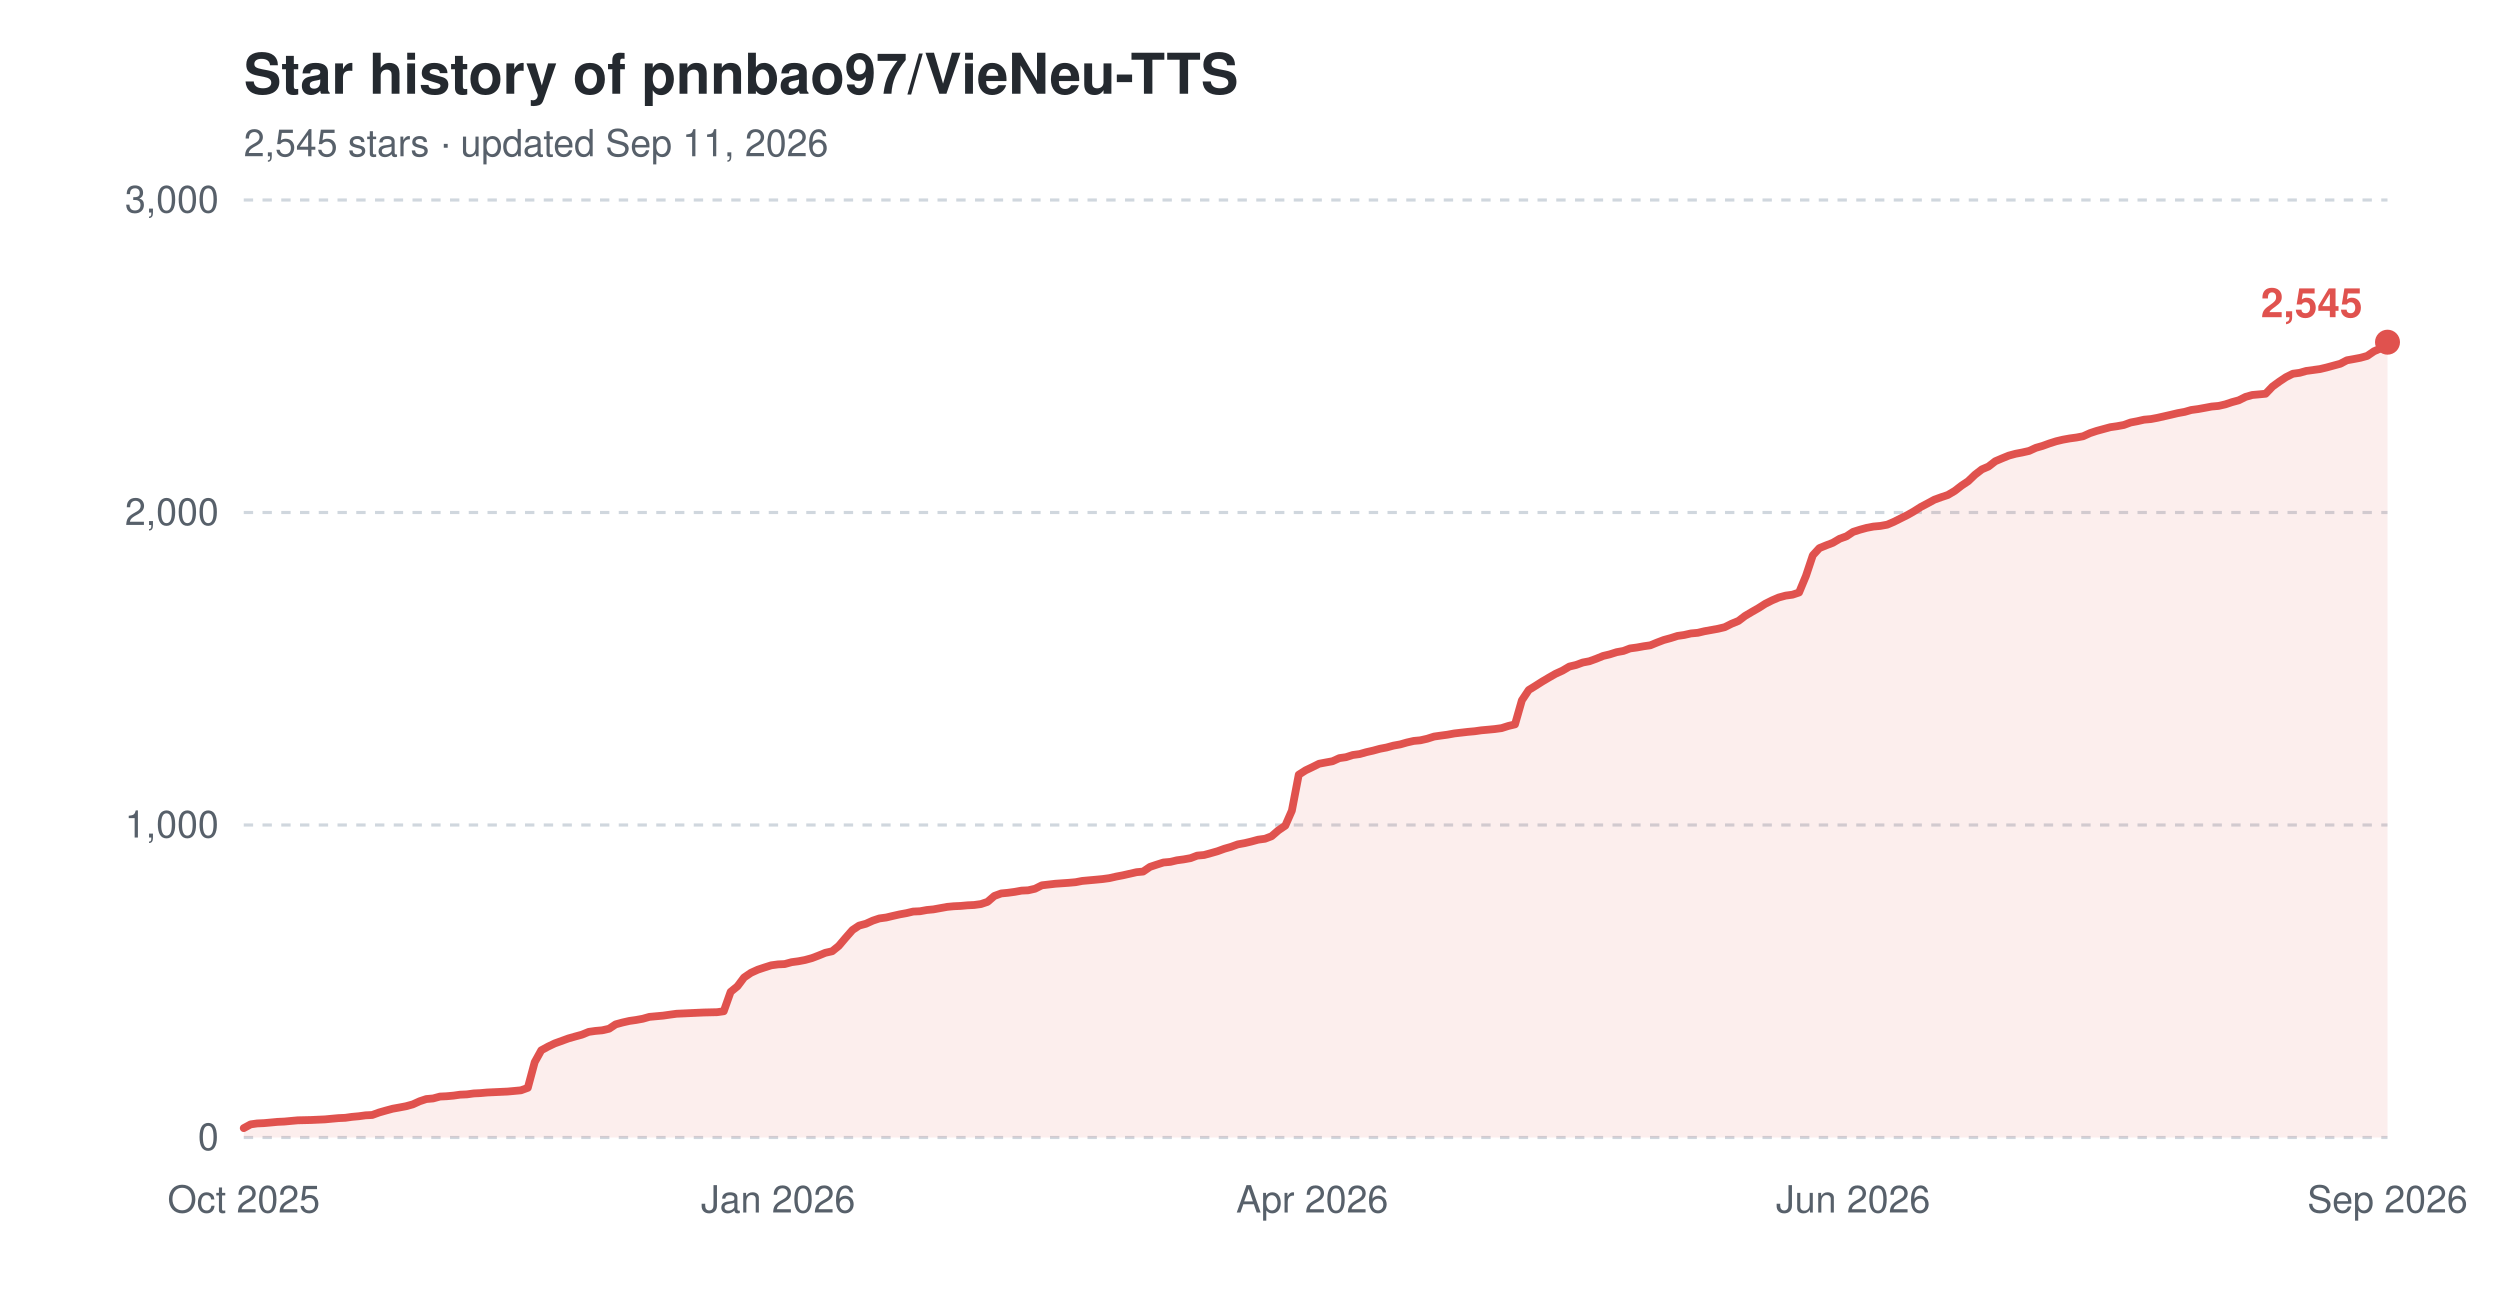
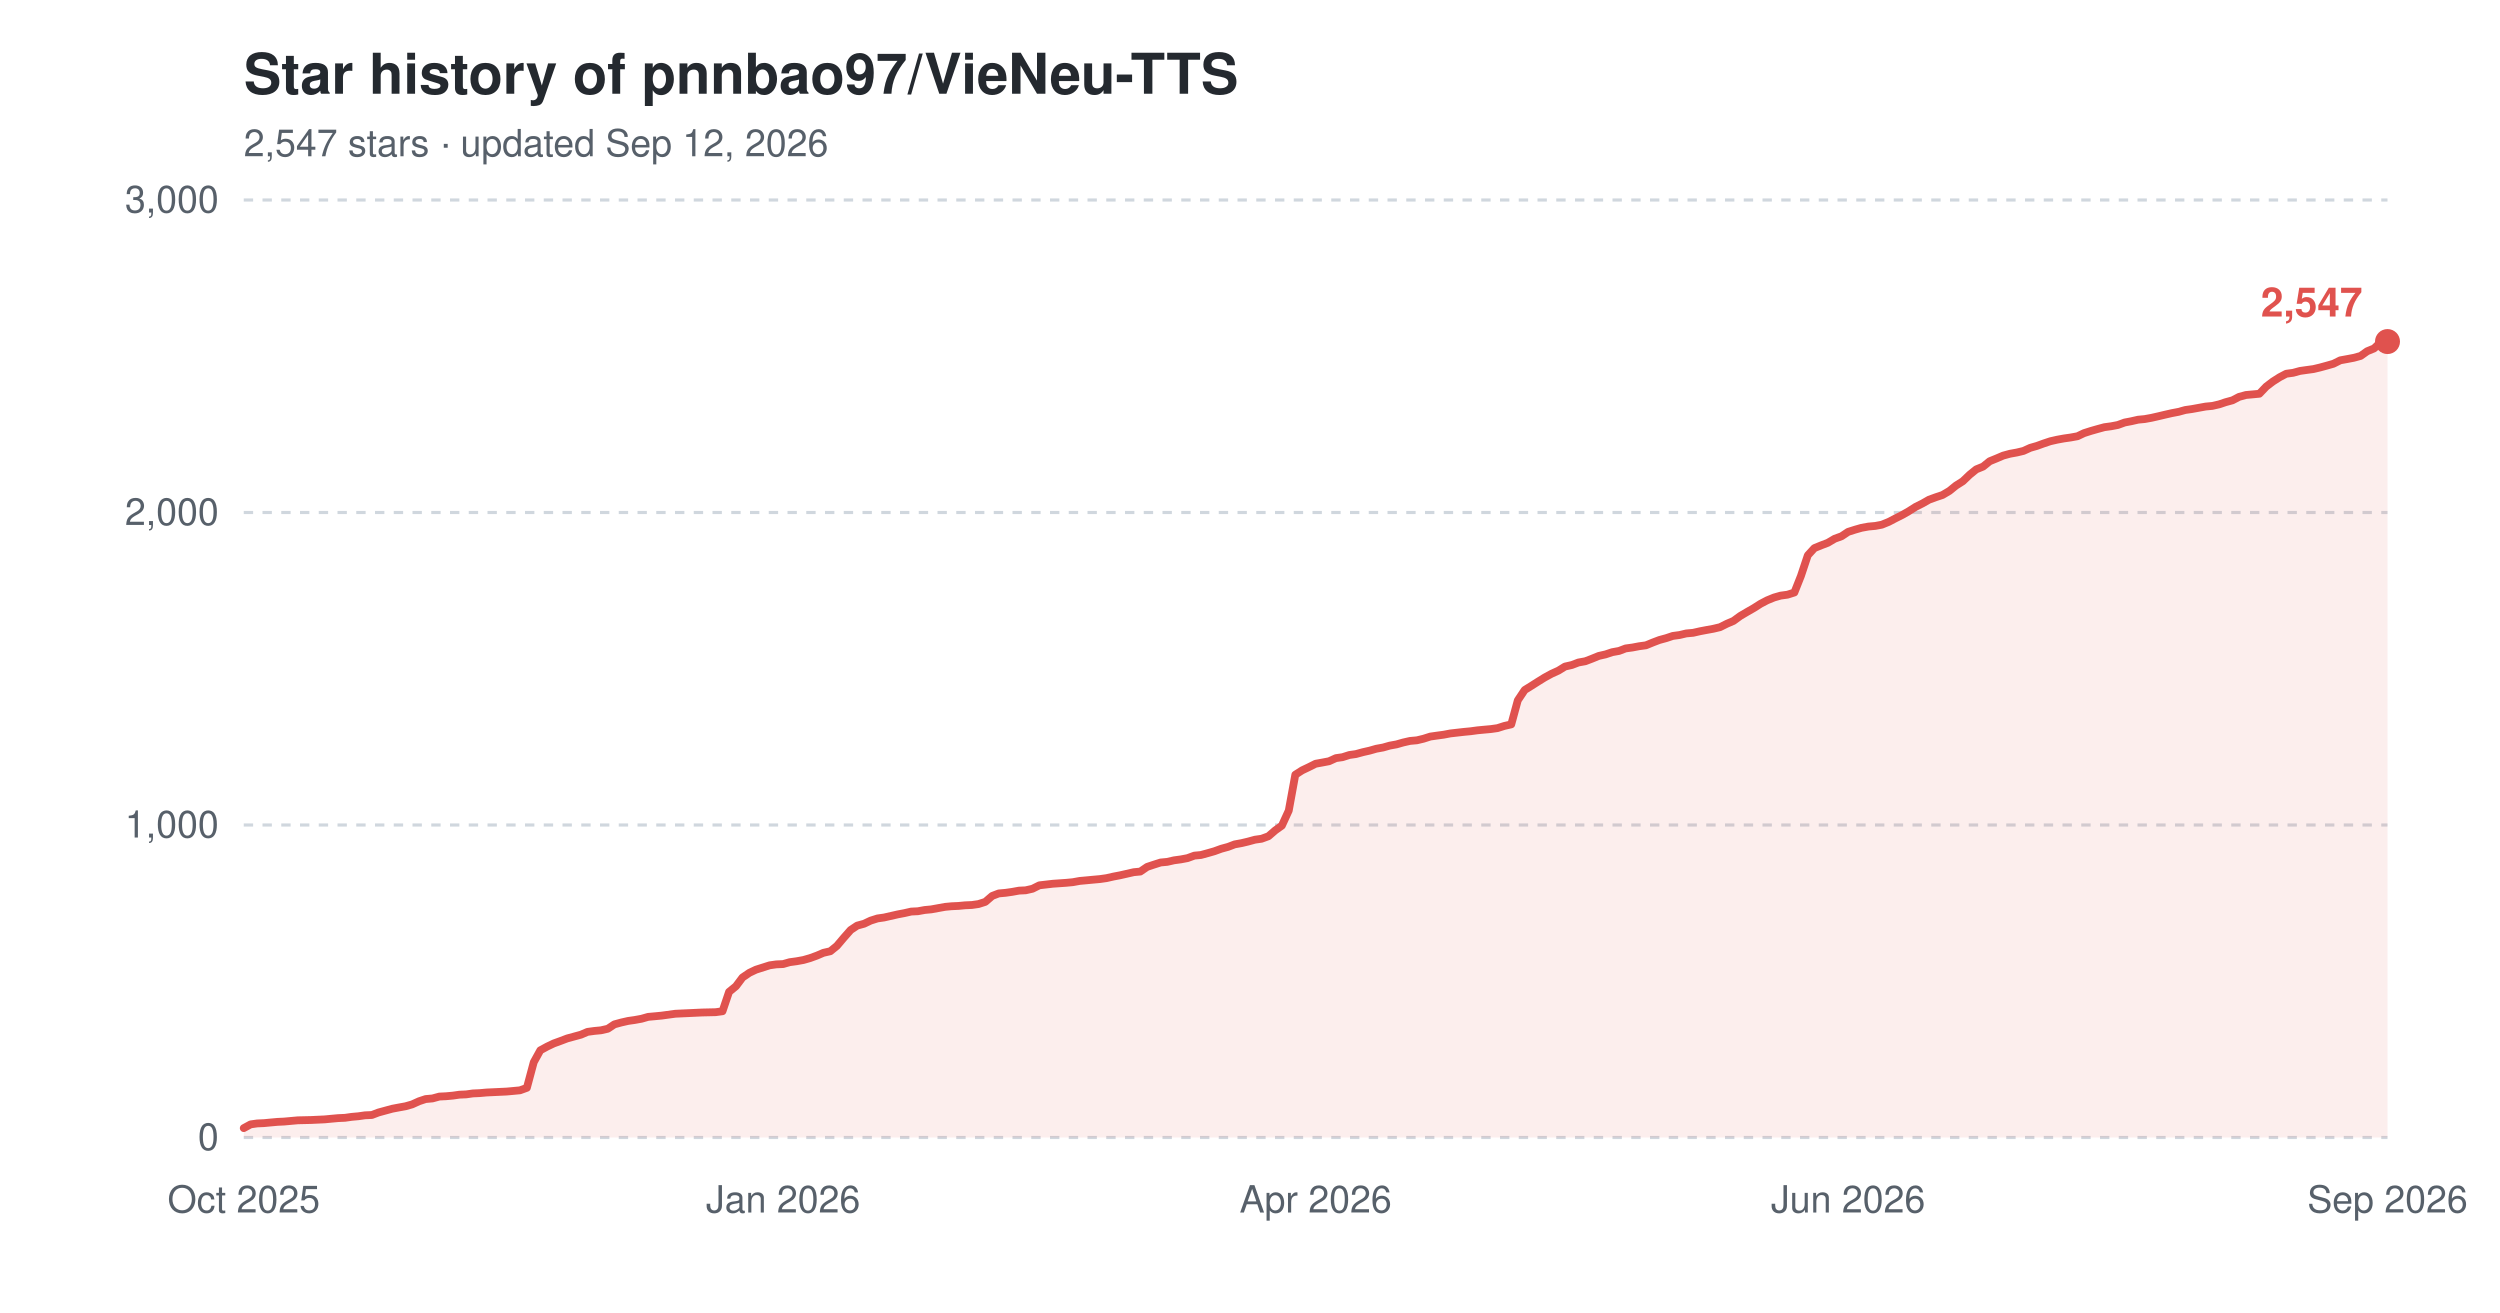
<svg xmlns="http://www.w3.org/2000/svg" width="800" height="420" viewBox="0 0 800 420" role="img" aria-label="Star history of pnnbao97/VieNeu-TTS">
  <text x="78" y="30" font-family="-apple-system,'Segoe UI',Helvetica,Arial,sans-serif" font-size="18" font-weight="600" fill="#24292f">Star history of pnnbao97/VieNeu-TTS</text>
-   <text x="78" y="50" font-family="-apple-system,'Segoe UI',Helvetica,Arial,sans-serif" font-size="12" fill="#57606a">2,545 stars · updated Sep 11, 2026</text>
+   <text x="78" y="50" font-family="-apple-system,'Segoe UI',Helvetica,Arial,sans-serif" font-size="12" fill="#57606a">2,547 stars · updated Sep 12, 2026</text>
  <line x1="78" y1="364.0" x2="764" y2="364.0" stroke="#d0d7de" stroke-width="1" stroke-dasharray="3,3" />
  <text x="70" y="368.0" font-family="-apple-system,'Segoe UI',Helvetica,Arial,sans-serif" font-size="12" text-anchor="end" fill="#57606a">0</text>
  <line x1="78" y1="264.0" x2="764" y2="264.0" stroke="#d0d7de" stroke-width="1" stroke-dasharray="3,3" />
  <text x="70" y="268.0" font-family="-apple-system,'Segoe UI',Helvetica,Arial,sans-serif" font-size="12" text-anchor="end" fill="#57606a">1,000</text>
  <line x1="78" y1="164.0" x2="764" y2="164.0" stroke="#d0d7de" stroke-width="1" stroke-dasharray="3,3" />
  <text x="70" y="168.0" font-family="-apple-system,'Segoe UI',Helvetica,Arial,sans-serif" font-size="12" text-anchor="end" fill="#57606a">2,000</text>
  <line x1="78" y1="64.0" x2="764" y2="64.0" stroke="#d0d7de" stroke-width="1" stroke-dasharray="3,3" />
  <text x="70" y="68.0" font-family="-apple-system,'Segoe UI',Helvetica,Arial,sans-serif" font-size="12" text-anchor="end" fill="#57606a">3,000</text>
  <text x="78.0" y="388" font-family="-apple-system,'Segoe UI',Helvetica,Arial,sans-serif" font-size="12" text-anchor="middle" fill="#57606a">Oct 2025</text>
-   <text x="249.0" y="388" font-family="-apple-system,'Segoe UI',Helvetica,Arial,sans-serif" font-size="12" text-anchor="middle" fill="#57606a">Jan 2026</text>
-   <text x="419.9" y="388" font-family="-apple-system,'Segoe UI',Helvetica,Arial,sans-serif" font-size="12" text-anchor="middle" fill="#57606a">Apr 2026</text>
-   <text x="593.0" y="388" font-family="-apple-system,'Segoe UI',Helvetica,Arial,sans-serif" font-size="12" text-anchor="middle" fill="#57606a">Jun 2026</text>
+   <text x="250.6" y="388" font-family="-apple-system,'Segoe UI',Helvetica,Arial,sans-serif" font-size="12" text-anchor="middle" fill="#57606a">Jan 2026</text>
+   <text x="421.0" y="388" font-family="-apple-system,'Segoe UI',Helvetica,Arial,sans-serif" font-size="12" text-anchor="middle" fill="#57606a">Apr 2026</text>
+   <text x="591.4" y="388" font-family="-apple-system,'Segoe UI',Helvetica,Arial,sans-serif" font-size="12" text-anchor="middle" fill="#57606a">Jun 2026</text>
  <text x="764.0" y="388" font-family="-apple-system,'Segoe UI',Helvetica,Arial,sans-serif" font-size="12" text-anchor="middle" fill="#57606a">Sep 2026</text>
-   <path d="M78.0,361.0 L80.2,359.8 L82.3,359.5 L84.5,359.4 L86.7,359.2 L88.8,359.0 L91.0,358.9 L93.1,358.7 L95.3,358.5 L99.6,358.4 L104.0,358.2 L106.1,358.0 L108.3,357.8 L110.5,357.7 L112.6,357.4 L114.8,357.2 L117.0,356.9 L119.1,356.8 L121.3,356.0 L123.4,355.4 L125.6,354.8 L127.8,354.4 L129.9,354.0 L132.1,353.4 L134.3,352.4 L136.4,351.7 L138.6,351.5 L140.8,350.9 L142.9,350.8 L145.1,350.6 L147.2,350.3 L149.4,350.2 L151.6,349.9 L153.7,349.8 L155.9,349.6 L162.4,349.3 L164.6,349.1 L166.7,348.9 L168.9,348.1 L171.1,339.9 L173.2,336.1 L175.4,334.9 L177.5,333.9 L179.7,333.1 L181.9,332.3 L184.0,331.7 L186.2,331.1 L188.4,330.2 L190.5,329.9 L192.7,329.7 L194.9,329.2 L197.0,327.8 L199.2,327.2 L201.4,326.7 L203.5,326.4 L205.7,326.0 L207.8,325.4 L210.0,325.2 L212.2,325.0 L214.3,324.7 L216.5,324.4 L218.7,324.3 L220.8,324.2 L225.2,324.0 L229.5,323.9 L231.6,323.6 L233.8,317.4 L236.0,315.6 L238.1,312.8 L240.3,311.3 L242.5,310.3 L244.6,309.6 L246.8,308.9 L249.0,308.6 L251.1,308.5 L253.3,307.9 L255.5,307.6 L257.6,307.2 L259.8,306.6 L261.9,305.8 L264.1,304.9 L266.3,304.4 L268.4,302.7 L270.6,300.1 L272.8,297.6 L274.9,296.2 L277.1,295.6 L279.3,294.6 L281.4,293.9 L283.6,293.6 L285.7,293.1 L287.9,292.6 L290.1,292.2 L292.2,291.7 L294.4,291.6 L296.6,291.2 L298.7,291.0 L300.9,290.6 L303.1,290.2 L305.2,290.0 L307.4,289.9 L309.6,289.7 L311.7,289.6 L313.9,289.3 L316.0,288.6 L318.2,286.7 L320.4,285.9 L322.5,285.7 L324.7,285.4 L326.9,285.0 L329.0,284.9 L331.2,284.4 L333.4,283.3 L337.7,282.8 L342.0,282.5 L344.2,282.3 L346.3,281.9 L348.5,281.7 L350.7,281.5 L352.8,281.3 L355.0,281.0 L357.2,280.5 L359.3,280.1 L361.5,279.6 L363.7,279.1 L365.8,278.9 L368.0,277.4 L370.1,276.7 L372.3,276.0 L374.5,275.8 L376.6,275.3 L378.8,275.0 L381.0,274.6 L383.1,273.8 L385.3,273.6 L387.5,273.0 L389.6,272.4 L391.8,271.6 L393.9,271.0 L396.1,270.2 L398.3,269.8 L400.4,269.3 L402.6,268.7 L404.8,268.4 L406.9,267.6 L409.1,265.7 L411.3,264.2 L413.4,259.4 L415.6,247.9 L417.8,246.5 L419.9,245.5 L422.1,244.4 L424.2,244.0 L426.4,243.6 L428.6,242.6 L430.7,242.3 L432.9,241.6 L435.1,241.3 L437.2,240.7 L439.4,240.2 L441.6,239.6 L443.7,239.2 L445.9,238.6 L448.1,238.2 L450.2,237.6 L452.4,237.1 L454.5,236.9 L456.7,236.4 L458.9,235.7 L461.0,235.4 L463.2,235.1 L465.4,234.7 L469.7,234.2 L471.9,234.0 L474.0,233.7 L476.2,233.5 L478.3,233.3 L480.5,233.0 L482.7,232.3 L484.8,231.8 L487.0,224.1 L489.2,220.8 L491.3,219.5 L493.5,218.1 L495.7,216.8 L497.8,215.6 L500.0,214.6 L502.2,213.3 L504.3,212.8 L506.5,212.0 L508.6,211.6 L510.8,210.8 L513.0,209.9 L515.1,209.4 L517.3,208.7 L519.5,208.3 L521.6,207.5 L523.8,207.2 L526.0,206.8 L528.1,206.5 L530.3,205.6 L532.4,204.8 L534.6,204.2 L536.8,203.5 L538.9,203.2 L541.1,202.7 L543.3,202.5 L545.4,202.0 L547.6,201.6 L549.8,201.2 L551.9,200.7 L554.1,199.6 L556.3,198.7 L558.4,197.1 L560.6,195.8 L562.7,194.6 L564.9,193.2 L567.1,192.1 L569.2,191.2 L571.4,190.6 L573.6,190.3 L575.7,189.6 L577.9,184.3 L580.1,177.7 L582.2,175.4 L584.4,174.5 L586.5,173.7 L588.7,172.4 L590.9,171.6 L593.0,170.2 L595.2,169.5 L597.4,168.9 L599.5,168.5 L601.7,168.3 L603.9,167.9 L606.0,167.0 L608.2,165.9 L610.4,164.8 L612.5,163.6 L614.7,162.2 L616.8,161.1 L619.0,159.9 L621.2,159.1 L623.3,158.4 L625.5,157.1 L627.7,155.4 L629.8,154.0 L632.0,151.9 L634.2,150.2 L636.3,149.3 L638.5,147.6 L640.6,146.7 L642.8,145.8 L645.0,145.2 L647.1,144.8 L649.3,144.3 L651.5,143.3 L653.6,142.7 L655.8,141.9 L658.0,141.2 L660.1,140.7 L662.3,140.3 L664.5,140.0 L666.6,139.6 L668.8,138.6 L670.9,137.9 L673.1,137.3 L675.3,136.7 L677.4,136.4 L679.6,136.0 L681.8,135.2 L683.9,134.8 L686.1,134.3 L688.3,134.1 L690.4,133.7 L692.6,133.2 L694.8,132.7 L696.9,132.2 L699.1,131.8 L701.2,131.2 L703.4,130.9 L705.6,130.5 L707.7,130.1 L709.9,129.9 L712.1,129.4 L714.2,128.7 L716.4,128.1 L718.6,127.0 L720.7,126.4 L722.9,126.2 L725.0,126.0 L727.2,123.7 L729.4,122.1 L731.5,120.7 L733.7,119.6 L735.9,119.3 L738.0,118.7 L740.2,118.4 L742.4,118.1 L744.5,117.6 L746.7,117.0 L748.9,116.4 L751.0,115.3 L753.2,114.9 L755.3,114.5 L757.5,113.9 L759.7,112.4 L761.8,111.5 L764.0,109.5 L764.0,364.0 L78.0,364.0 Z" fill="#e0524e" fill-opacity="0.10" />
-   <path d="M78.0,361.0 L80.2,359.8 L82.3,359.5 L84.5,359.4 L86.7,359.2 L88.8,359.0 L91.0,358.9 L93.1,358.7 L95.3,358.5 L99.6,358.4 L104.0,358.2 L106.1,358.0 L108.3,357.8 L110.5,357.7 L112.6,357.4 L114.8,357.2 L117.0,356.9 L119.1,356.8 L121.3,356.0 L123.4,355.4 L125.6,354.8 L127.8,354.4 L129.9,354.0 L132.1,353.4 L134.3,352.4 L136.4,351.7 L138.6,351.5 L140.8,350.9 L142.9,350.8 L145.1,350.6 L147.2,350.3 L149.4,350.2 L151.6,349.9 L153.7,349.8 L155.9,349.6 L162.4,349.3 L164.6,349.1 L166.7,348.9 L168.9,348.1 L171.1,339.9 L173.2,336.1 L175.4,334.9 L177.5,333.9 L179.7,333.1 L181.9,332.3 L184.0,331.7 L186.2,331.1 L188.4,330.2 L190.5,329.9 L192.7,329.7 L194.9,329.2 L197.0,327.8 L199.2,327.2 L201.4,326.7 L203.5,326.4 L205.7,326.0 L207.8,325.4 L210.0,325.2 L212.2,325.0 L214.3,324.7 L216.5,324.4 L218.7,324.3 L220.8,324.2 L225.2,324.0 L229.5,323.9 L231.6,323.6 L233.8,317.4 L236.0,315.6 L238.1,312.8 L240.3,311.3 L242.5,310.3 L244.6,309.6 L246.8,308.9 L249.0,308.6 L251.1,308.5 L253.3,307.9 L255.5,307.6 L257.6,307.2 L259.8,306.6 L261.9,305.8 L264.1,304.9 L266.3,304.4 L268.4,302.7 L270.6,300.1 L272.8,297.6 L274.9,296.2 L277.1,295.6 L279.3,294.6 L281.4,293.9 L283.6,293.6 L285.7,293.1 L287.9,292.6 L290.1,292.2 L292.2,291.7 L294.4,291.6 L296.6,291.2 L298.7,291.0 L300.9,290.6 L303.1,290.2 L305.2,290.0 L307.4,289.9 L309.6,289.7 L311.7,289.6 L313.9,289.3 L316.0,288.6 L318.2,286.7 L320.4,285.9 L322.5,285.7 L324.7,285.4 L326.9,285.0 L329.0,284.9 L331.2,284.4 L333.4,283.3 L337.7,282.8 L342.0,282.5 L344.2,282.3 L346.3,281.9 L348.5,281.7 L350.7,281.5 L352.8,281.3 L355.0,281.0 L357.2,280.5 L359.3,280.1 L361.5,279.6 L363.7,279.1 L365.8,278.9 L368.0,277.4 L370.1,276.7 L372.3,276.0 L374.5,275.8 L376.6,275.3 L378.8,275.0 L381.0,274.6 L383.1,273.8 L385.3,273.6 L387.5,273.0 L389.6,272.4 L391.8,271.6 L393.9,271.0 L396.1,270.2 L398.3,269.8 L400.4,269.3 L402.6,268.7 L404.8,268.4 L406.9,267.6 L409.1,265.7 L411.3,264.2 L413.4,259.4 L415.6,247.9 L417.8,246.5 L419.9,245.5 L422.1,244.4 L424.2,244.0 L426.4,243.6 L428.6,242.6 L430.7,242.3 L432.9,241.6 L435.1,241.3 L437.2,240.7 L439.4,240.2 L441.6,239.6 L443.7,239.2 L445.9,238.6 L448.1,238.2 L450.2,237.6 L452.4,237.1 L454.5,236.9 L456.7,236.4 L458.9,235.7 L461.0,235.4 L463.2,235.1 L465.4,234.7 L469.7,234.2 L471.9,234.0 L474.0,233.7 L476.2,233.5 L478.3,233.3 L480.5,233.0 L482.7,232.3 L484.8,231.8 L487.0,224.1 L489.2,220.8 L491.3,219.5 L493.5,218.1 L495.7,216.8 L497.8,215.6 L500.0,214.6 L502.2,213.3 L504.3,212.8 L506.5,212.0 L508.6,211.6 L510.8,210.8 L513.0,209.9 L515.1,209.4 L517.3,208.7 L519.5,208.3 L521.6,207.5 L523.8,207.2 L526.0,206.8 L528.1,206.5 L530.3,205.6 L532.4,204.8 L534.6,204.2 L536.8,203.5 L538.9,203.2 L541.1,202.7 L543.3,202.5 L545.4,202.0 L547.6,201.6 L549.8,201.2 L551.9,200.7 L554.1,199.6 L556.3,198.7 L558.4,197.1 L560.6,195.8 L562.7,194.6 L564.9,193.2 L567.1,192.1 L569.2,191.2 L571.4,190.6 L573.6,190.3 L575.7,189.6 L577.9,184.3 L580.1,177.7 L582.2,175.4 L584.4,174.5 L586.5,173.7 L588.7,172.4 L590.9,171.6 L593.0,170.2 L595.2,169.5 L597.4,168.9 L599.5,168.5 L601.7,168.3 L603.9,167.9 L606.0,167.0 L608.2,165.9 L610.4,164.8 L612.5,163.6 L614.7,162.2 L616.8,161.1 L619.0,159.9 L621.2,159.1 L623.3,158.4 L625.5,157.1 L627.7,155.4 L629.8,154.0 L632.0,151.9 L634.2,150.2 L636.3,149.3 L638.5,147.6 L640.6,146.7 L642.8,145.8 L645.0,145.2 L647.1,144.8 L649.3,144.3 L651.5,143.3 L653.6,142.7 L655.8,141.9 L658.0,141.2 L660.1,140.7 L662.3,140.3 L664.5,140.0 L666.6,139.6 L668.8,138.6 L670.9,137.9 L673.1,137.3 L675.3,136.7 L677.4,136.4 L679.6,136.0 L681.8,135.2 L683.9,134.8 L686.1,134.3 L688.3,134.1 L690.4,133.7 L692.6,133.2 L694.8,132.7 L696.9,132.2 L699.1,131.8 L701.2,131.2 L703.4,130.9 L705.6,130.5 L707.7,130.1 L709.9,129.9 L712.1,129.4 L714.2,128.7 L716.4,128.1 L718.6,127.0 L720.7,126.4 L722.9,126.2 L725.0,126.0 L727.2,123.7 L729.4,122.1 L731.5,120.7 L733.7,119.6 L735.9,119.3 L738.0,118.7 L740.2,118.4 L742.4,118.1 L744.5,117.6 L746.7,117.0 L748.9,116.4 L751.0,115.3 L753.2,114.9 L755.3,114.5 L757.5,113.9 L759.7,112.4 L761.8,111.5 L764.0,109.5" fill="none" stroke="#e0524e" stroke-width="2.5" stroke-linejoin="round" stroke-linecap="round" />
-   <circle cx="764.0" cy="109.5" r="4" fill="#e0524e" />
-   <text x="756.0" y="101.5" font-family="-apple-system,'Segoe UI',Helvetica,Arial,sans-serif" font-size="13" font-weight="600" text-anchor="end" fill="#e0524e">2,545</text>
+   <path d="M78.0,361.0 L80.2,359.8 L82.3,359.5 L84.5,359.4 L86.6,359.2 L88.8,359.0 L90.9,358.9 L93.1,358.7 L95.3,358.5 L99.6,358.4 L103.9,358.2 L106.0,358.0 L108.2,357.8 L110.4,357.7 L112.5,357.4 L114.7,357.2 L116.8,356.9 L119.0,356.8 L121.1,356.0 L123.3,355.4 L125.5,354.8 L127.6,354.4 L129.8,354.0 L131.9,353.4 L134.1,352.4 L136.2,351.7 L138.4,351.5 L140.6,350.9 L142.7,350.8 L144.9,350.6 L147.0,350.3 L149.2,350.2 L151.3,349.9 L153.5,349.8 L155.7,349.6 L162.1,349.3 L164.3,349.1 L166.4,348.9 L168.6,348.1 L170.8,339.9 L172.9,336.1 L175.1,334.9 L177.2,333.9 L179.4,333.1 L181.5,332.3 L183.7,331.7 L185.9,331.1 L188.0,330.2 L190.2,329.9 L192.3,329.7 L194.5,329.2 L196.6,327.8 L198.8,327.2 L201.0,326.7 L203.1,326.4 L205.3,326.0 L207.4,325.4 L209.6,325.2 L211.7,325.0 L213.9,324.7 L216.1,324.4 L218.2,324.3 L220.4,324.2 L224.7,324.0 L229.0,323.9 L231.2,323.6 L233.3,317.4 L235.5,315.6 L237.6,312.8 L239.8,311.3 L241.9,310.3 L244.1,309.6 L246.3,308.9 L248.4,308.6 L250.6,308.5 L252.7,307.9 L254.9,307.6 L257.1,307.2 L259.2,306.6 L261.4,305.8 L263.5,304.9 L265.7,304.4 L267.8,302.7 L270.0,300.1 L272.2,297.6 L274.3,296.2 L276.5,295.6 L278.6,294.6 L280.8,293.9 L282.9,293.6 L285.1,293.1 L287.3,292.6 L289.4,292.2 L291.6,291.7 L293.7,291.6 L295.9,291.2 L298.0,291.0 L300.2,290.6 L302.4,290.2 L304.5,290.0 L306.7,289.9 L308.8,289.7 L311.0,289.6 L313.1,289.3 L315.3,288.6 L317.5,286.7 L319.6,285.9 L321.8,285.7 L323.9,285.4 L326.1,285.0 L328.2,284.9 L330.4,284.4 L332.6,283.3 L336.9,282.8 L341.2,282.5 L343.3,282.3 L345.5,281.9 L347.7,281.7 L349.8,281.5 L352.0,281.3 L354.1,281.0 L356.3,280.5 L358.4,280.1 L360.6,279.6 L362.8,279.1 L364.9,278.9 L367.1,277.4 L369.2,276.7 L371.4,276.0 L373.5,275.8 L375.7,275.3 L377.9,275.0 L380.0,274.6 L382.2,273.8 L384.3,273.6 L386.5,273.0 L388.6,272.4 L390.8,271.6 L393.0,271.0 L395.1,270.2 L397.3,269.8 L399.4,269.3 L401.6,268.7 L403.7,268.4 L405.9,267.6 L408.1,265.7 L410.2,264.2 L412.4,259.4 L414.5,247.9 L416.7,246.5 L418.8,245.5 L421.0,244.4 L423.2,244.0 L425.3,243.6 L427.5,242.6 L429.6,242.3 L431.8,241.6 L433.9,241.3 L436.1,240.7 L438.3,240.2 L440.4,239.6 L442.6,239.2 L444.7,238.6 L446.9,238.2 L449.0,237.6 L451.2,237.1 L453.4,236.9 L455.5,236.4 L457.7,235.7 L459.8,235.4 L462.0,235.1 L464.1,234.7 L468.5,234.2 L470.6,234.0 L472.8,233.7 L474.9,233.5 L477.1,233.3 L479.2,233.0 L481.4,232.3 L483.6,231.8 L485.7,224.1 L487.9,220.8 L490.0,219.5 L492.2,218.1 L494.3,216.8 L496.5,215.6 L498.7,214.6 L500.8,213.3 L503.0,212.8 L505.1,212.0 L507.3,211.6 L509.4,210.8 L511.6,209.9 L513.8,209.4 L515.9,208.7 L518.1,208.3 L520.2,207.5 L522.4,207.2 L524.5,206.8 L526.7,206.5 L528.9,205.6 L531.0,204.8 L533.2,204.2 L535.3,203.5 L537.5,203.2 L539.6,202.7 L541.8,202.5 L544.0,202.0 L546.1,201.6 L548.3,201.2 L550.4,200.7 L552.6,199.6 L554.7,198.7 L556.9,197.1 L559.1,195.8 L561.2,194.6 L563.4,193.2 L565.5,192.1 L567.7,191.2 L569.8,190.6 L572.0,190.3 L574.2,189.6 L576.3,184.3 L578.5,177.7 L580.6,175.4 L582.8,174.5 L584.9,173.7 L587.1,172.4 L589.3,171.6 L591.4,170.2 L593.6,169.5 L595.7,168.9 L597.9,168.5 L600.1,168.3 L602.2,167.9 L604.4,167.0 L606.5,165.9 L608.7,164.8 L610.8,163.6 L613.0,162.2 L615.2,161.1 L617.3,159.9 L619.5,159.1 L621.6,158.4 L623.8,157.1 L625.9,155.4 L628.1,154.0 L630.3,151.9 L632.4,150.2 L634.6,149.3 L636.7,147.6 L638.9,146.7 L641.0,145.8 L643.2,145.2 L645.4,144.8 L647.5,144.3 L649.7,143.3 L651.8,142.7 L654.0,141.9 L656.1,141.2 L658.3,140.7 L660.5,140.3 L662.6,140.0 L664.8,139.6 L666.9,138.6 L669.1,137.9 L671.2,137.3 L673.4,136.7 L675.6,136.4 L677.7,136.0 L679.9,135.2 L682.0,134.8 L684.2,134.3 L686.3,134.1 L688.5,133.7 L690.7,133.2 L692.8,132.7 L695.0,132.2 L697.1,131.8 L699.3,131.2 L701.4,130.9 L703.6,130.5 L705.8,130.1 L707.9,129.9 L710.1,129.4 L712.2,128.7 L714.4,128.1 L716.5,127.0 L718.7,126.4 L720.9,126.2 L723.0,126.0 L725.2,123.7 L727.3,122.1 L729.5,120.7 L731.6,119.6 L733.8,119.3 L736.0,118.7 L738.1,118.4 L740.3,118.1 L742.4,117.6 L744.6,117.0 L746.7,116.4 L748.9,115.3 L751.1,114.9 L753.2,114.5 L755.4,113.9 L757.5,112.4 L759.7,111.5 L761.8,109.5 L764.0,109.3 L764.0,364.0 L78.0,364.0 Z" fill="#e0524e" fill-opacity="0.10" />
+   <path d="M78.0,361.0 L80.2,359.8 L82.3,359.5 L84.5,359.4 L86.6,359.2 L88.8,359.0 L90.9,358.9 L93.1,358.7 L95.3,358.5 L99.6,358.4 L103.9,358.2 L106.0,358.0 L108.2,357.8 L110.4,357.7 L112.5,357.4 L114.7,357.2 L116.8,356.9 L119.0,356.8 L121.1,356.0 L123.3,355.4 L125.5,354.8 L127.6,354.4 L129.8,354.0 L131.9,353.4 L134.1,352.4 L136.2,351.7 L138.4,351.5 L140.6,350.9 L142.7,350.8 L144.9,350.6 L147.0,350.3 L149.2,350.2 L151.3,349.9 L153.5,349.8 L155.7,349.6 L162.1,349.3 L164.3,349.1 L166.4,348.9 L168.6,348.1 L170.8,339.9 L172.9,336.1 L175.1,334.9 L177.2,333.9 L179.4,333.1 L181.5,332.3 L183.7,331.7 L185.9,331.1 L188.0,330.2 L190.2,329.9 L192.3,329.7 L194.5,329.2 L196.6,327.8 L198.8,327.2 L201.0,326.7 L203.1,326.4 L205.3,326.0 L207.4,325.4 L209.6,325.2 L211.7,325.0 L213.9,324.7 L216.1,324.4 L218.2,324.3 L220.4,324.2 L224.7,324.0 L229.0,323.9 L231.2,323.6 L233.3,317.4 L235.5,315.6 L237.6,312.8 L239.8,311.3 L241.9,310.3 L244.1,309.6 L246.3,308.9 L248.4,308.6 L250.6,308.5 L252.7,307.9 L254.9,307.6 L257.1,307.2 L259.2,306.6 L261.4,305.8 L263.5,304.9 L265.7,304.4 L267.8,302.7 L270.0,300.1 L272.2,297.6 L274.3,296.2 L276.5,295.6 L278.6,294.6 L280.8,293.9 L282.9,293.6 L285.1,293.1 L287.3,292.6 L289.4,292.2 L291.6,291.7 L293.7,291.6 L295.9,291.2 L298.0,291.0 L300.2,290.6 L302.4,290.2 L304.5,290.0 L306.7,289.9 L308.8,289.7 L311.0,289.6 L313.1,289.3 L315.3,288.6 L317.5,286.7 L319.6,285.9 L321.8,285.7 L323.9,285.4 L326.1,285.0 L328.2,284.9 L330.4,284.4 L332.6,283.3 L336.9,282.8 L341.2,282.5 L343.3,282.3 L345.5,281.9 L347.7,281.7 L349.8,281.5 L352.0,281.3 L354.1,281.0 L356.3,280.5 L358.4,280.1 L360.6,279.6 L362.8,279.1 L364.9,278.9 L367.1,277.4 L369.2,276.7 L371.4,276.0 L373.5,275.8 L375.7,275.3 L377.9,275.0 L380.0,274.6 L382.2,273.8 L384.3,273.6 L386.5,273.0 L388.6,272.4 L390.8,271.6 L393.0,271.0 L395.1,270.2 L397.3,269.8 L399.4,269.3 L401.6,268.7 L403.7,268.4 L405.9,267.6 L408.1,265.7 L410.2,264.2 L412.4,259.4 L414.5,247.9 L416.7,246.5 L418.8,245.5 L421.0,244.4 L423.2,244.0 L425.3,243.6 L427.5,242.6 L429.6,242.3 L431.8,241.6 L433.9,241.3 L436.1,240.7 L438.3,240.2 L440.4,239.6 L442.6,239.2 L444.7,238.6 L446.9,238.2 L449.0,237.6 L451.2,237.1 L453.4,236.9 L455.5,236.4 L457.7,235.7 L459.8,235.4 L462.0,235.1 L464.1,234.7 L468.5,234.2 L470.6,234.0 L472.8,233.7 L474.9,233.5 L477.1,233.3 L479.2,233.0 L481.4,232.3 L483.6,231.8 L485.7,224.1 L487.9,220.8 L490.0,219.5 L492.2,218.1 L494.3,216.8 L496.5,215.6 L498.7,214.6 L500.8,213.3 L503.0,212.8 L505.1,212.0 L507.3,211.6 L509.4,210.8 L511.6,209.9 L513.8,209.4 L515.9,208.7 L518.1,208.3 L520.2,207.5 L522.4,207.2 L524.5,206.8 L526.7,206.5 L528.9,205.6 L531.0,204.8 L533.2,204.2 L535.3,203.5 L537.5,203.2 L539.6,202.7 L541.8,202.5 L544.0,202.0 L546.1,201.6 L548.3,201.2 L550.4,200.7 L552.6,199.6 L554.7,198.7 L556.9,197.1 L559.1,195.8 L561.2,194.6 L563.4,193.2 L565.5,192.1 L567.7,191.2 L569.8,190.6 L572.0,190.3 L574.2,189.6 L576.3,184.3 L578.5,177.7 L580.6,175.4 L582.8,174.5 L584.9,173.7 L587.1,172.4 L589.3,171.6 L591.4,170.2 L593.6,169.5 L595.7,168.9 L597.9,168.5 L600.1,168.3 L602.2,167.9 L604.4,167.0 L606.5,165.9 L608.7,164.8 L610.8,163.6 L613.0,162.2 L615.2,161.1 L617.3,159.9 L619.5,159.1 L621.6,158.4 L623.8,157.1 L625.9,155.4 L628.1,154.0 L630.3,151.9 L632.4,150.2 L634.6,149.3 L636.7,147.6 L638.9,146.7 L641.0,145.8 L643.2,145.2 L645.4,144.8 L647.5,144.3 L649.7,143.3 L651.8,142.7 L654.0,141.9 L656.1,141.2 L658.3,140.7 L660.5,140.3 L662.6,140.0 L664.8,139.6 L666.9,138.6 L669.1,137.9 L671.2,137.3 L673.4,136.7 L675.6,136.4 L677.7,136.0 L679.9,135.2 L682.0,134.8 L684.2,134.3 L686.3,134.1 L688.5,133.7 L690.7,133.2 L692.8,132.7 L695.0,132.2 L697.1,131.8 L699.3,131.2 L701.4,130.9 L703.6,130.5 L705.8,130.1 L707.9,129.9 L710.1,129.4 L712.2,128.7 L714.4,128.1 L716.5,127.0 L718.7,126.4 L720.9,126.2 L723.0,126.0 L725.2,123.7 L727.3,122.1 L729.5,120.7 L731.6,119.6 L733.8,119.3 L736.0,118.7 L738.1,118.4 L740.3,118.1 L742.4,117.6 L744.6,117.0 L746.7,116.4 L748.9,115.3 L751.1,114.9 L753.2,114.5 L755.4,113.9 L757.5,112.4 L759.7,111.5 L761.8,109.5 L764.0,109.3" fill="none" stroke="#e0524e" stroke-width="2.5" stroke-linejoin="round" stroke-linecap="round" />
+   <circle cx="764.0" cy="109.3" r="4" fill="#e0524e" />
+   <text x="756.0" y="101.3" font-family="-apple-system,'Segoe UI',Helvetica,Arial,sans-serif" font-size="13" font-weight="600" text-anchor="end" fill="#e0524e">2,547</text>
</svg>
